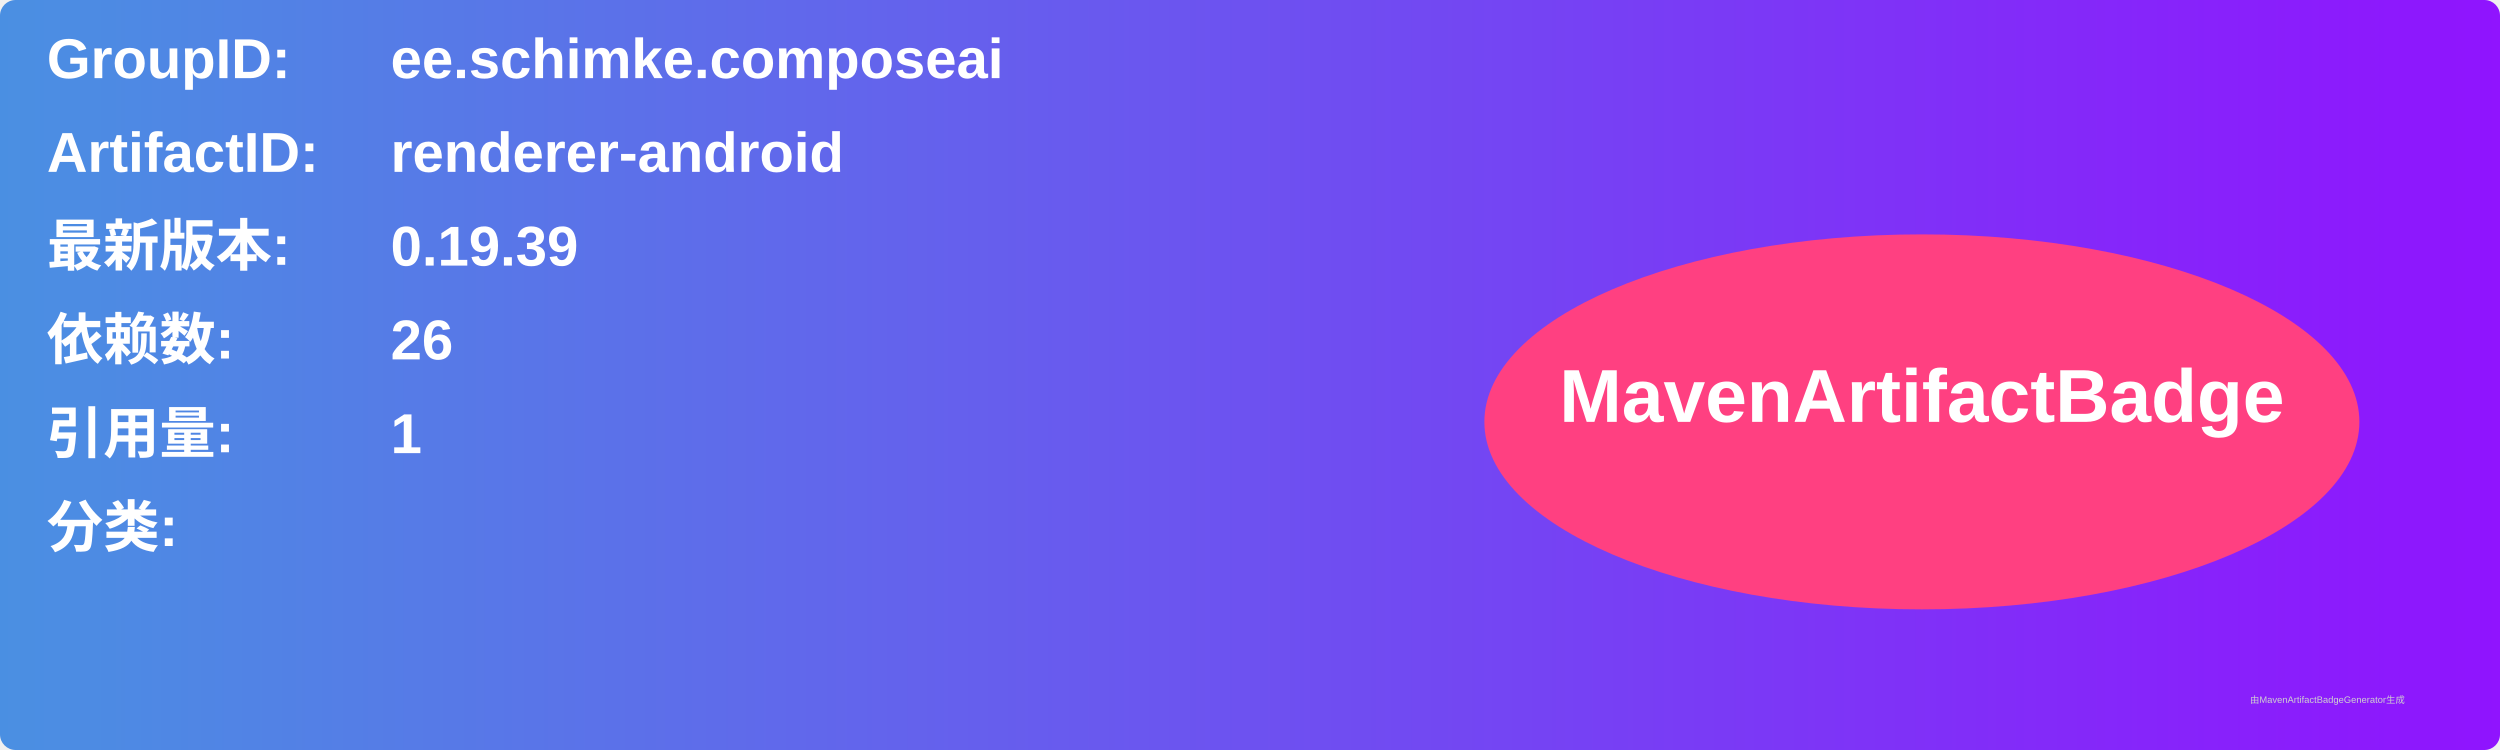
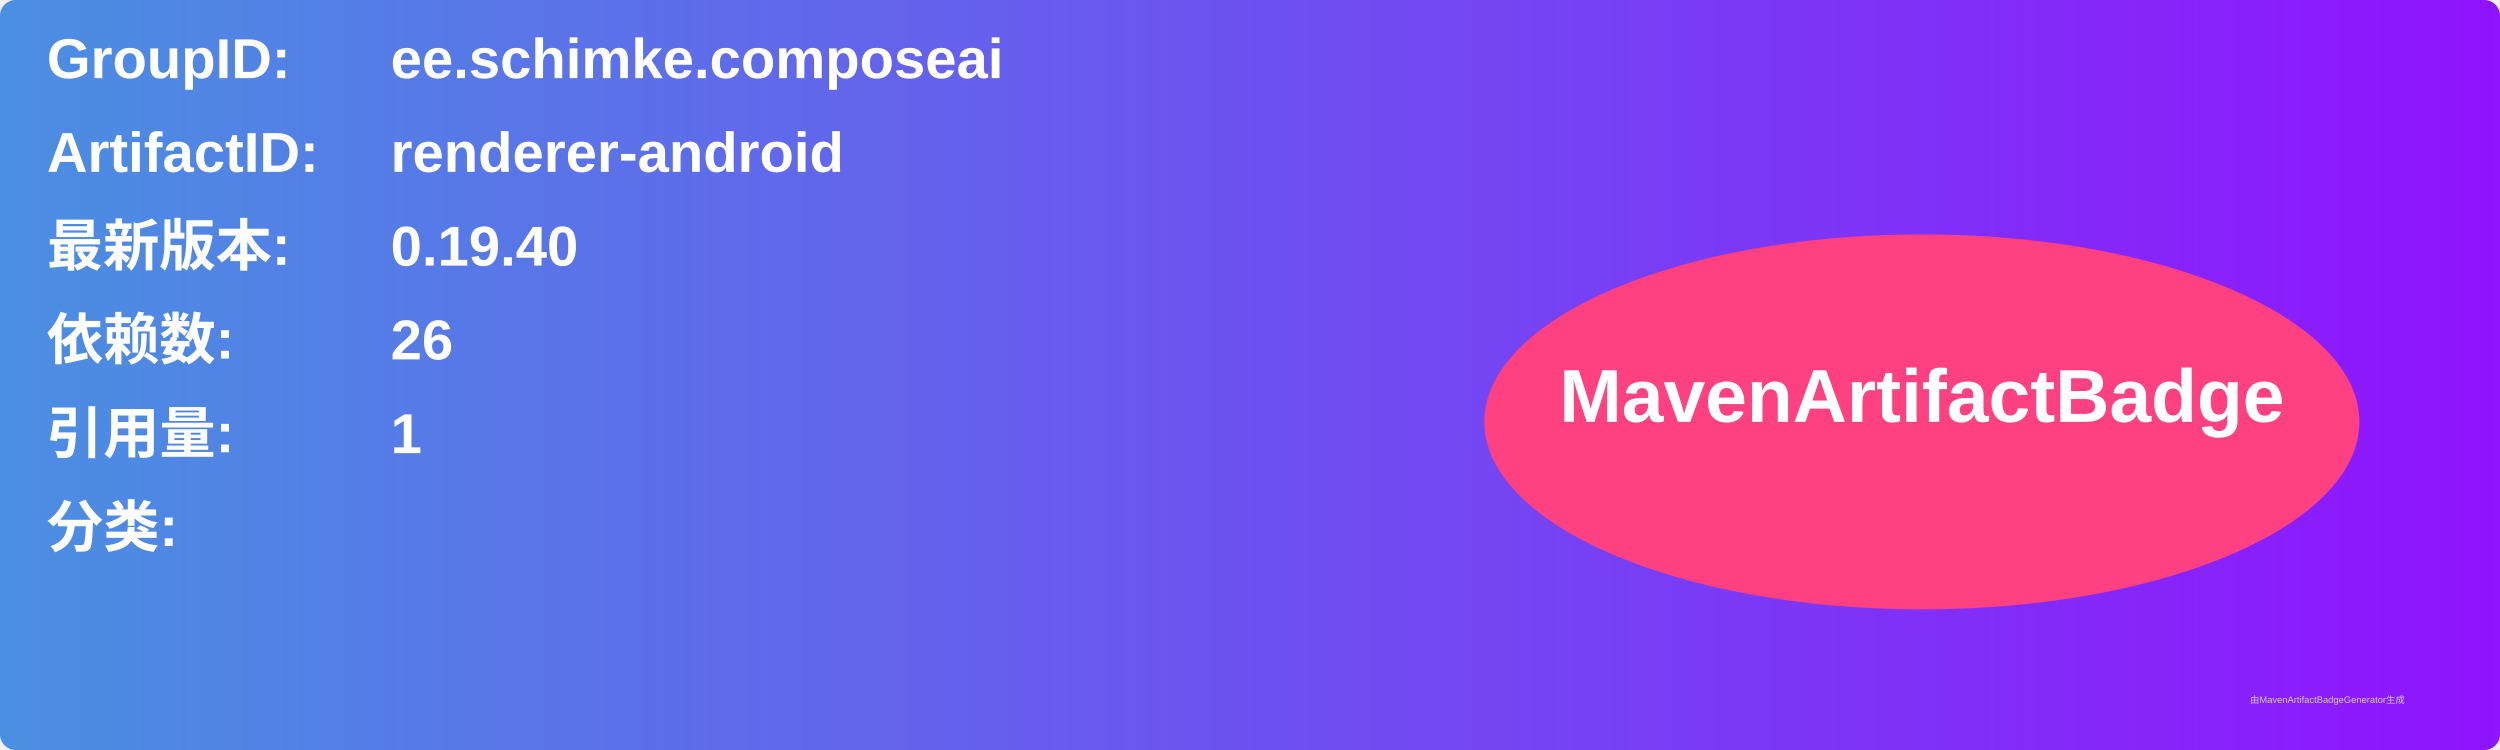
<svg xmlns="http://www.w3.org/2000/svg" width="800" height="240" viewBox="0 0 800 240">
  <linearGradient id="grad" x1="0%" y1="0%" x2="100%" y2="0%">
    <stop offset="0%" stop-color="#4a90e2" />
    <stop offset="100%" stop-color="#9013fe" />
  </linearGradient>
  <rect width="100%" height="100%" rx="5" ry="5" fill="url(#grad)" />
  <g transform="translate(15, 15)">
    <text x="0" y="10" font-family="Arial" font-size="18" fill="white" font-weight="bold" width="260">GroupID:</text>
    <text x="110" y="10" font-family="Arial" font-size="18" fill="white" font-weight="bold" width="460">ee.schimke.composeai</text>
    <text x="0" y="40" font-family="Arial" font-size="18" fill="white" font-weight="bold" width="260">ArtifactID:</text>
    <text x="110" y="40" font-family="Arial" font-size="18" fill="white" font-weight="bold" width="460">renderer-android</text>
    <text x="0" y="70" font-family="Arial" font-size="18" fill="white" font-weight="bold">最新版本:</text>
    <text x="110" y="70" font-family="Arial" font-size="18" fill="white" font-weight="bold">
-       <tspan font-weight="bold">0.19.39</tspan>
+       <tspan font-weight="bold">0.19.40</tspan>
    </text>
    <text x="0" y="100" font-family="Arial" font-size="18" fill="white" font-weight="bold">依赖数: </text>
    <text x="110" y="100" font-family="Arial" font-size="18" fill="white">
      <tspan font-weight="bold">26</tspan>
    </text>
    <text x="0" y="130" font-family="Arial" font-size="18" fill="white" font-weight="bold">引用量: </text>
    <text x="110" y="130" font-family="Arial" font-size="18" fill="white">
      <tspan font-weight="bold">1</tspan>
    </text>
    <text x="0" y="160" font-family="Arial" font-size="18" fill="white" font-weight="bold">分类:</text>
    <text x="10" y="190" font-family="Arial" font-size="10" fill="white">
      <tspan font-weight="bold" />
    </text>
    <ellipse cx="600" cy="120" rx="140" ry="60" fill="#ff4081" />
    <text x="600" y="120" text-anchor="middle" font-family="Arial" font-size="24" fill="white" font-weight="bold">MavenArtifactBadge</text>
  </g>
  <text x="720" y="225" font-family="Arial" font-size="3" fill="#d0d0d0">由MavenArtifactBadgeGenerator生成</text>
</svg>
